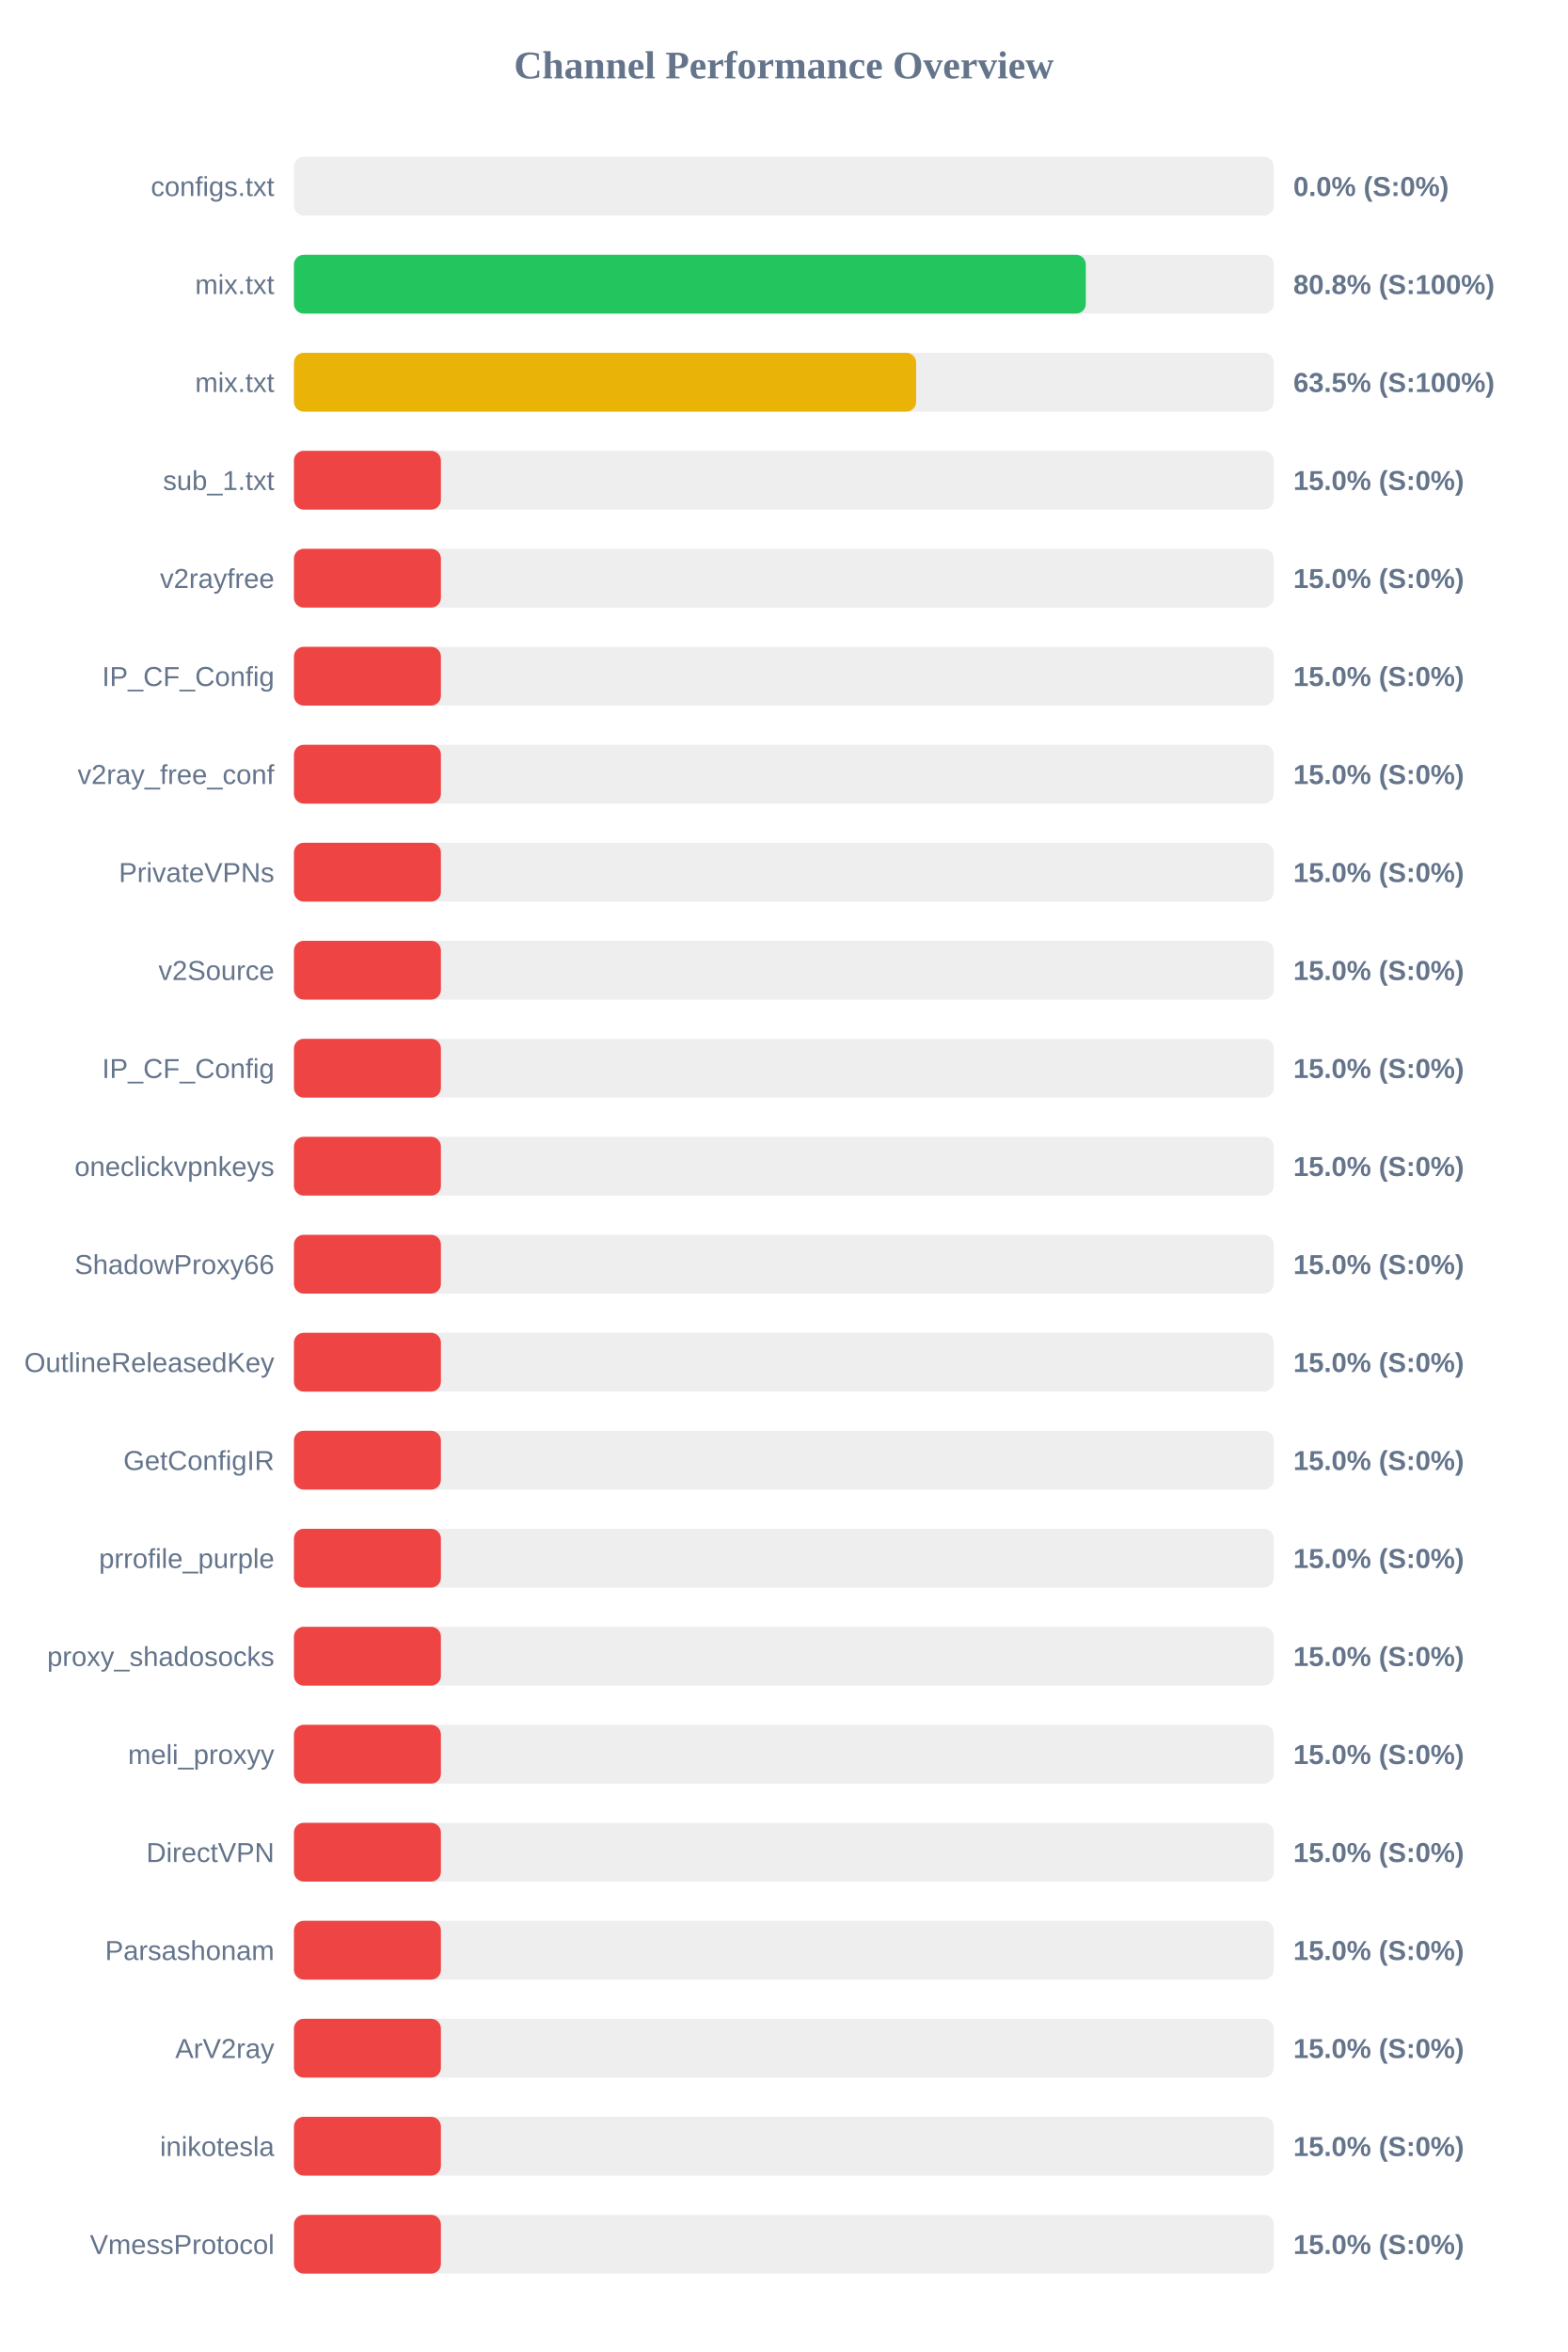
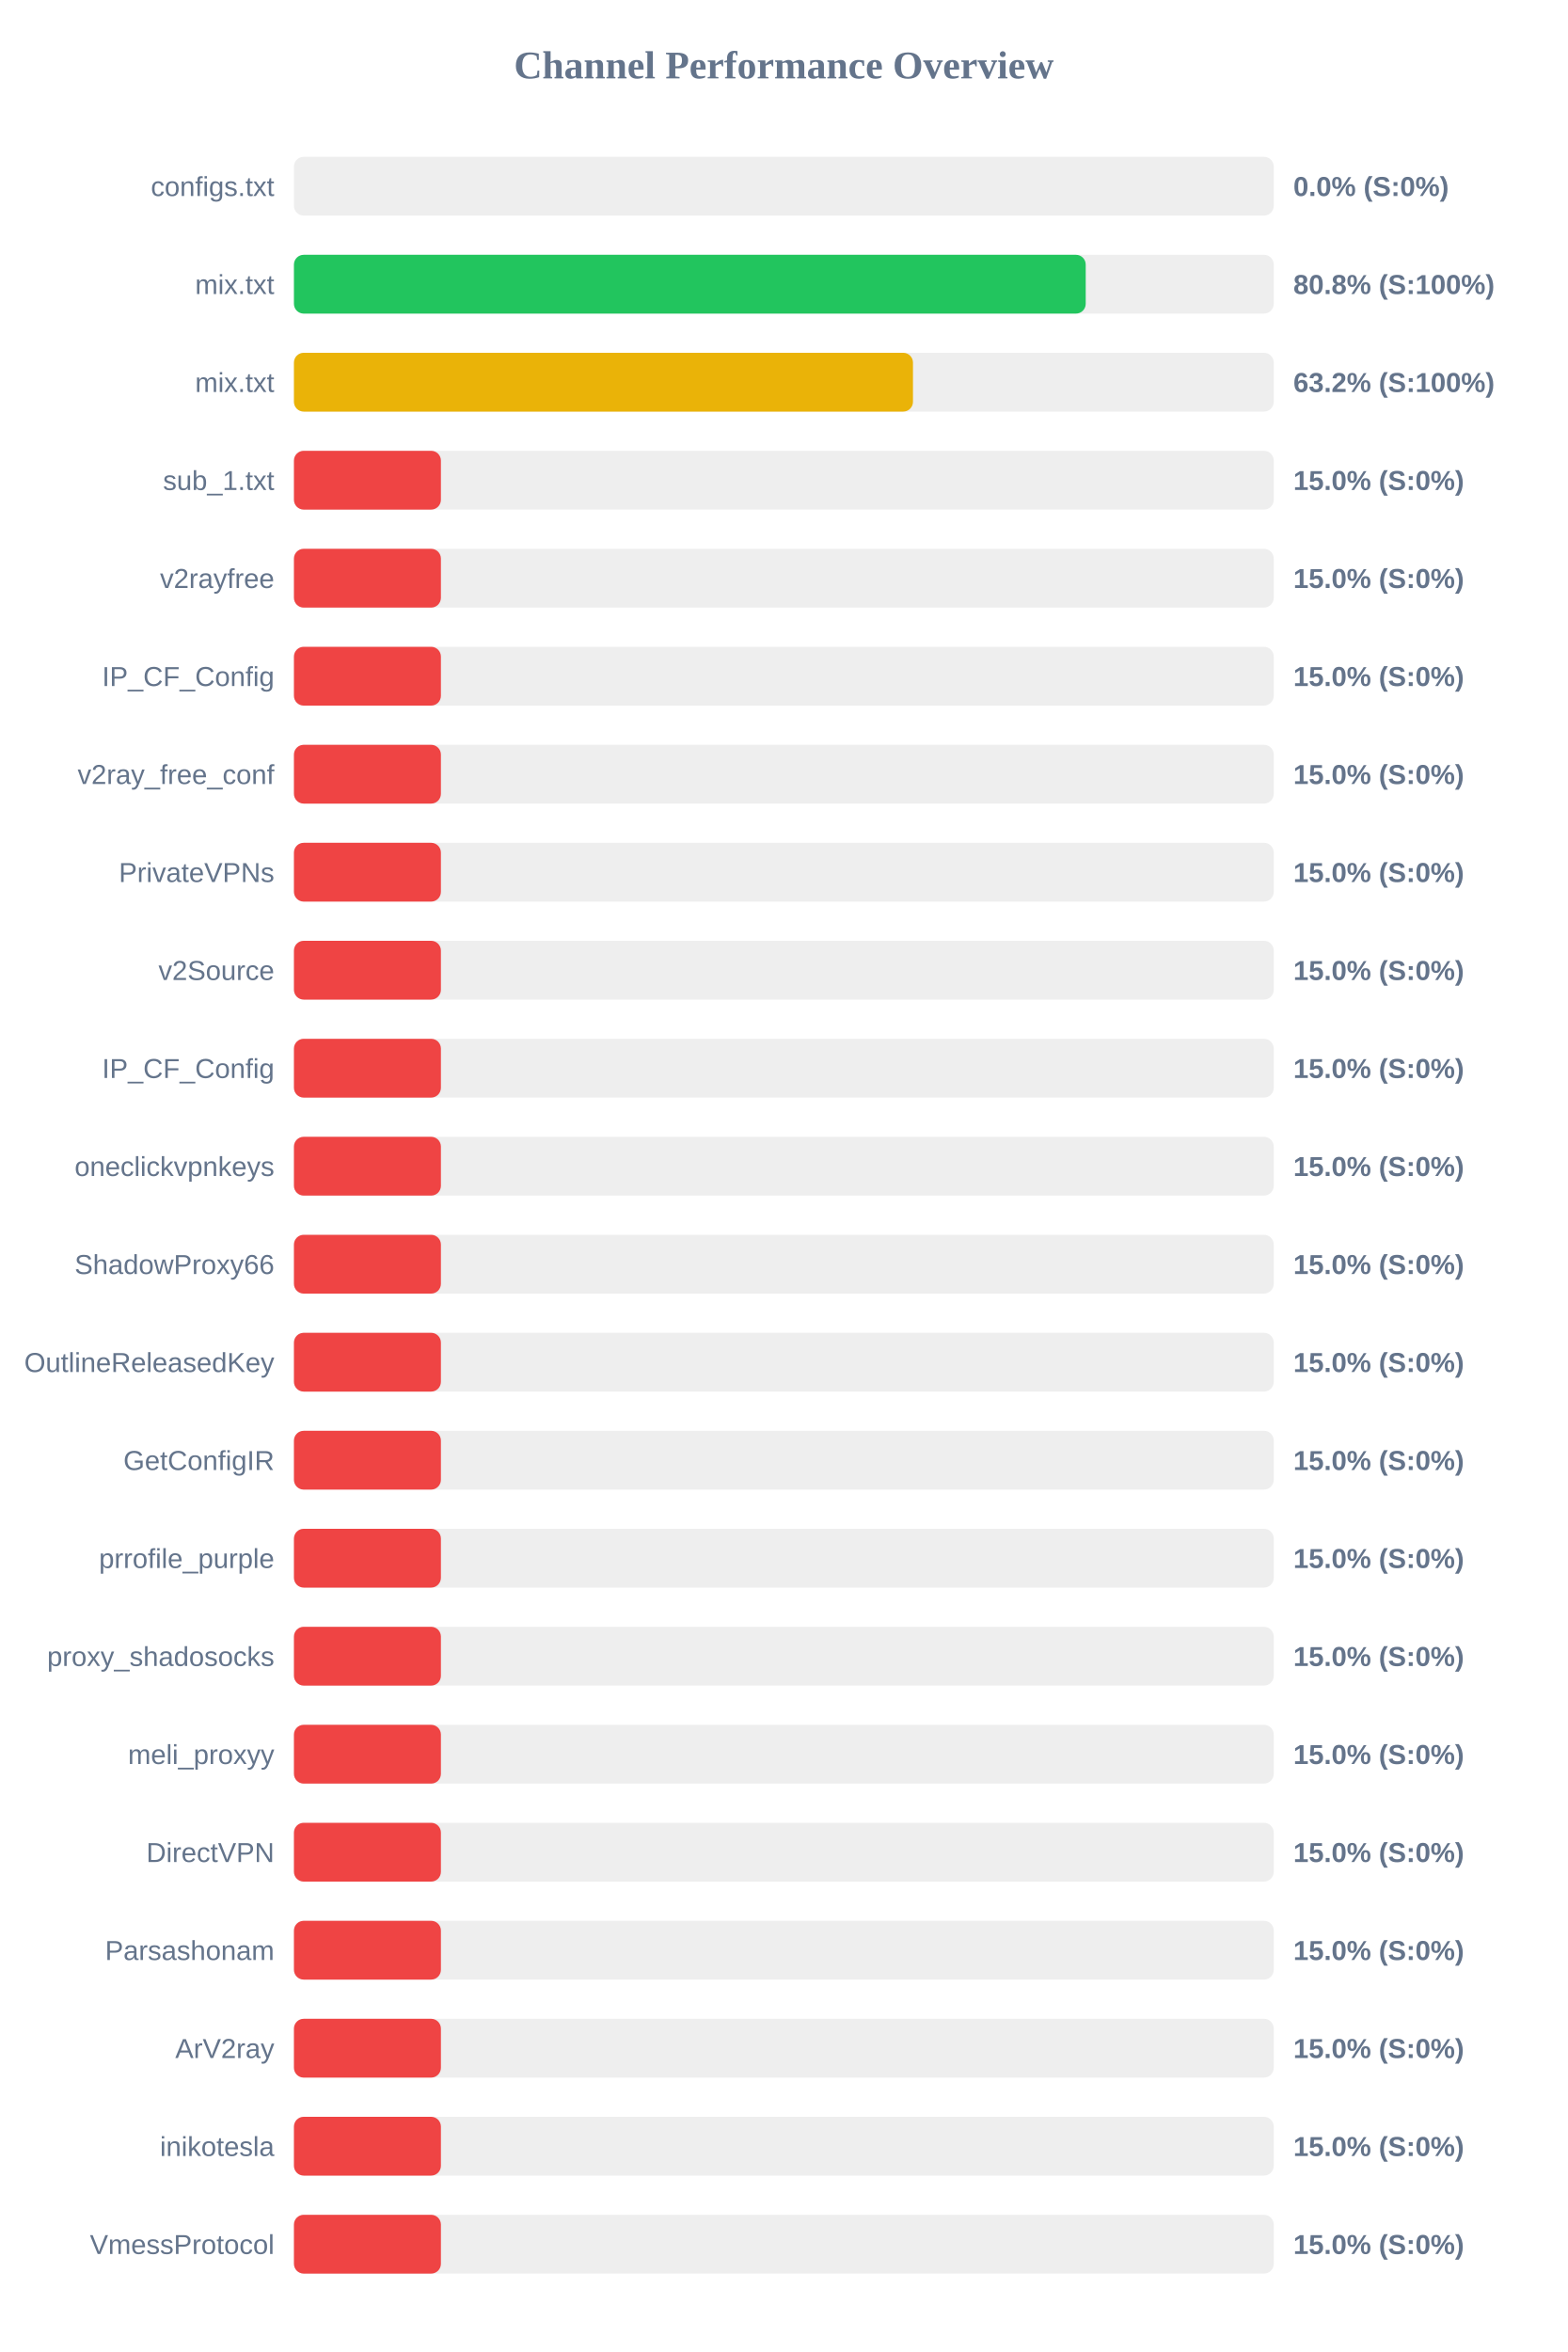
<svg xmlns="http://www.w3.org/2000/svg" width="800" height="1200" version="1.1">
  <style>
        .row { font: 14px Arial; fill: #64748b; }
        .score { font: bold 14px Arial; fill: #64748b; }
    </style>
  <text x="400" y="40" text-anchor="middle" font-size="20px" font-weight="bold" fill="#64748b">Channel Performance Overview</text>
  <rect x="150" y="80" width="500" height="30" fill="#eee" rx="5" />
  <rect x="150" y="80" width="0.0" height="30" fill="#ef4444" rx="5" />
  <text x="140" y="100" text-anchor="end" class="row">configs.txt</text>
  <text x="660" y="100" text-anchor="start" class="score">0.0% (S:0%)</text>
  <rect x="150" y="130" width="500" height="30" fill="#eee" rx="5" />
-   <rect x="150" y="130" width="404.1" height="30" fill="#22c55e" rx="5" />
+   <rect x="150" y="130" width="404.05" height="30" fill="#22c55e" rx="5" />
  <text x="140" y="150" text-anchor="end" class="row">mix.txt</text>
  <text x="660" y="150" text-anchor="start" class="score">80.8% (S:100%)</text>
  <rect x="150" y="180" width="500" height="30" fill="#eee" rx="5" />
-   <rect x="150" y="180" width="317.5" height="30" fill="#eab308" rx="5" />
+   <rect x="150" y="180" width="315.9" height="30" fill="#eab308" rx="5" />
  <text x="140" y="200" text-anchor="end" class="row">mix.txt</text>
-   <text x="660" y="200" text-anchor="start" class="score">63.5% (S:100%)</text>
+   <text x="660" y="200" text-anchor="start" class="score">63.2% (S:100%)</text>
  <rect x="150" y="230" width="500" height="30" fill="#eee" rx="5" />
  <rect x="150" y="230" width="75.0" height="30" fill="#ef4444" rx="5" />
  <text x="140" y="250" text-anchor="end" class="row">sub_1.txt</text>
  <text x="660" y="250" text-anchor="start" class="score">15.0% (S:0%)</text>
  <rect x="150" y="280" width="500" height="30" fill="#eee" rx="5" />
  <rect x="150" y="280" width="75.0" height="30" fill="#ef4444" rx="5" />
  <text x="140" y="300" text-anchor="end" class="row">v2rayfree</text>
  <text x="660" y="300" text-anchor="start" class="score">15.0% (S:0%)</text>
  <rect x="150" y="330" width="500" height="30" fill="#eee" rx="5" />
  <rect x="150" y="330" width="75.0" height="30" fill="#ef4444" rx="5" />
  <text x="140" y="350" text-anchor="end" class="row">IP_CF_Config</text>
  <text x="660" y="350" text-anchor="start" class="score">15.0% (S:0%)</text>
  <rect x="150" y="380" width="500" height="30" fill="#eee" rx="5" />
  <rect x="150" y="380" width="75.0" height="30" fill="#ef4444" rx="5" />
  <text x="140" y="400" text-anchor="end" class="row">v2ray_free_conf</text>
  <text x="660" y="400" text-anchor="start" class="score">15.0% (S:0%)</text>
  <rect x="150" y="430" width="500" height="30" fill="#eee" rx="5" />
  <rect x="150" y="430" width="75.0" height="30" fill="#ef4444" rx="5" />
  <text x="140" y="450" text-anchor="end" class="row">PrivateVPNs</text>
  <text x="660" y="450" text-anchor="start" class="score">15.0% (S:0%)</text>
  <rect x="150" y="480" width="500" height="30" fill="#eee" rx="5" />
  <rect x="150" y="480" width="75.0" height="30" fill="#ef4444" rx="5" />
  <text x="140" y="500" text-anchor="end" class="row">v2Source</text>
  <text x="660" y="500" text-anchor="start" class="score">15.0% (S:0%)</text>
  <rect x="150" y="530" width="500" height="30" fill="#eee" rx="5" />
  <rect x="150" y="530" width="75.0" height="30" fill="#ef4444" rx="5" />
  <text x="140" y="550" text-anchor="end" class="row">IP_CF_Config</text>
  <text x="660" y="550" text-anchor="start" class="score">15.0% (S:0%)</text>
  <rect x="150" y="580" width="500" height="30" fill="#eee" rx="5" />
  <rect x="150" y="580" width="75.0" height="30" fill="#ef4444" rx="5" />
  <text x="140" y="600" text-anchor="end" class="row">oneclickvpnkeys</text>
  <text x="660" y="600" text-anchor="start" class="score">15.0% (S:0%)</text>
  <rect x="150" y="630" width="500" height="30" fill="#eee" rx="5" />
  <rect x="150" y="630" width="75.0" height="30" fill="#ef4444" rx="5" />
  <text x="140" y="650" text-anchor="end" class="row">ShadowProxy66</text>
  <text x="660" y="650" text-anchor="start" class="score">15.0% (S:0%)</text>
  <rect x="150" y="680" width="500" height="30" fill="#eee" rx="5" />
  <rect x="150" y="680" width="75.0" height="30" fill="#ef4444" rx="5" />
  <text x="140" y="700" text-anchor="end" class="row">OutlineReleasedKey</text>
  <text x="660" y="700" text-anchor="start" class="score">15.0% (S:0%)</text>
  <rect x="150" y="730" width="500" height="30" fill="#eee" rx="5" />
  <rect x="150" y="730" width="75.0" height="30" fill="#ef4444" rx="5" />
  <text x="140" y="750" text-anchor="end" class="row">GetConfigIR</text>
  <text x="660" y="750" text-anchor="start" class="score">15.0% (S:0%)</text>
  <rect x="150" y="780" width="500" height="30" fill="#eee" rx="5" />
  <rect x="150" y="780" width="75.0" height="30" fill="#ef4444" rx="5" />
  <text x="140" y="800" text-anchor="end" class="row">prrofile_purple</text>
  <text x="660" y="800" text-anchor="start" class="score">15.0% (S:0%)</text>
  <rect x="150" y="830" width="500" height="30" fill="#eee" rx="5" />
  <rect x="150" y="830" width="75.0" height="30" fill="#ef4444" rx="5" />
  <text x="140" y="850" text-anchor="end" class="row">proxy_shadosocks</text>
  <text x="660" y="850" text-anchor="start" class="score">15.0% (S:0%)</text>
  <rect x="150" y="880" width="500" height="30" fill="#eee" rx="5" />
  <rect x="150" y="880" width="75.0" height="30" fill="#ef4444" rx="5" />
  <text x="140" y="900" text-anchor="end" class="row">meli_proxyy</text>
  <text x="660" y="900" text-anchor="start" class="score">15.0% (S:0%)</text>
  <rect x="150" y="930" width="500" height="30" fill="#eee" rx="5" />
  <rect x="150" y="930" width="75.0" height="30" fill="#ef4444" rx="5" />
  <text x="140" y="950" text-anchor="end" class="row">DirectVPN</text>
  <text x="660" y="950" text-anchor="start" class="score">15.0% (S:0%)</text>
  <rect x="150" y="980" width="500" height="30" fill="#eee" rx="5" />
  <rect x="150" y="980" width="75.0" height="30" fill="#ef4444" rx="5" />
  <text x="140" y="1000" text-anchor="end" class="row">Parsashonam</text>
  <text x="660" y="1000" text-anchor="start" class="score">15.0% (S:0%)</text>
  <rect x="150" y="1030" width="500" height="30" fill="#eee" rx="5" />
  <rect x="150" y="1030" width="75.0" height="30" fill="#ef4444" rx="5" />
  <text x="140" y="1050" text-anchor="end" class="row">ArV2ray</text>
  <text x="660" y="1050" text-anchor="start" class="score">15.0% (S:0%)</text>
  <rect x="150" y="1080" width="500" height="30" fill="#eee" rx="5" />
  <rect x="150" y="1080" width="75.0" height="30" fill="#ef4444" rx="5" />
  <text x="140" y="1100" text-anchor="end" class="row">inikotesla</text>
  <text x="660" y="1100" text-anchor="start" class="score">15.0% (S:0%)</text>
  <rect x="150" y="1130" width="500" height="30" fill="#eee" rx="5" />
  <rect x="150" y="1130" width="75.0" height="30" fill="#ef4444" rx="5" />
  <text x="140" y="1150" text-anchor="end" class="row">VmessProtocol</text>
  <text x="660" y="1150" text-anchor="start" class="score">15.0% (S:0%)</text>
</svg>
